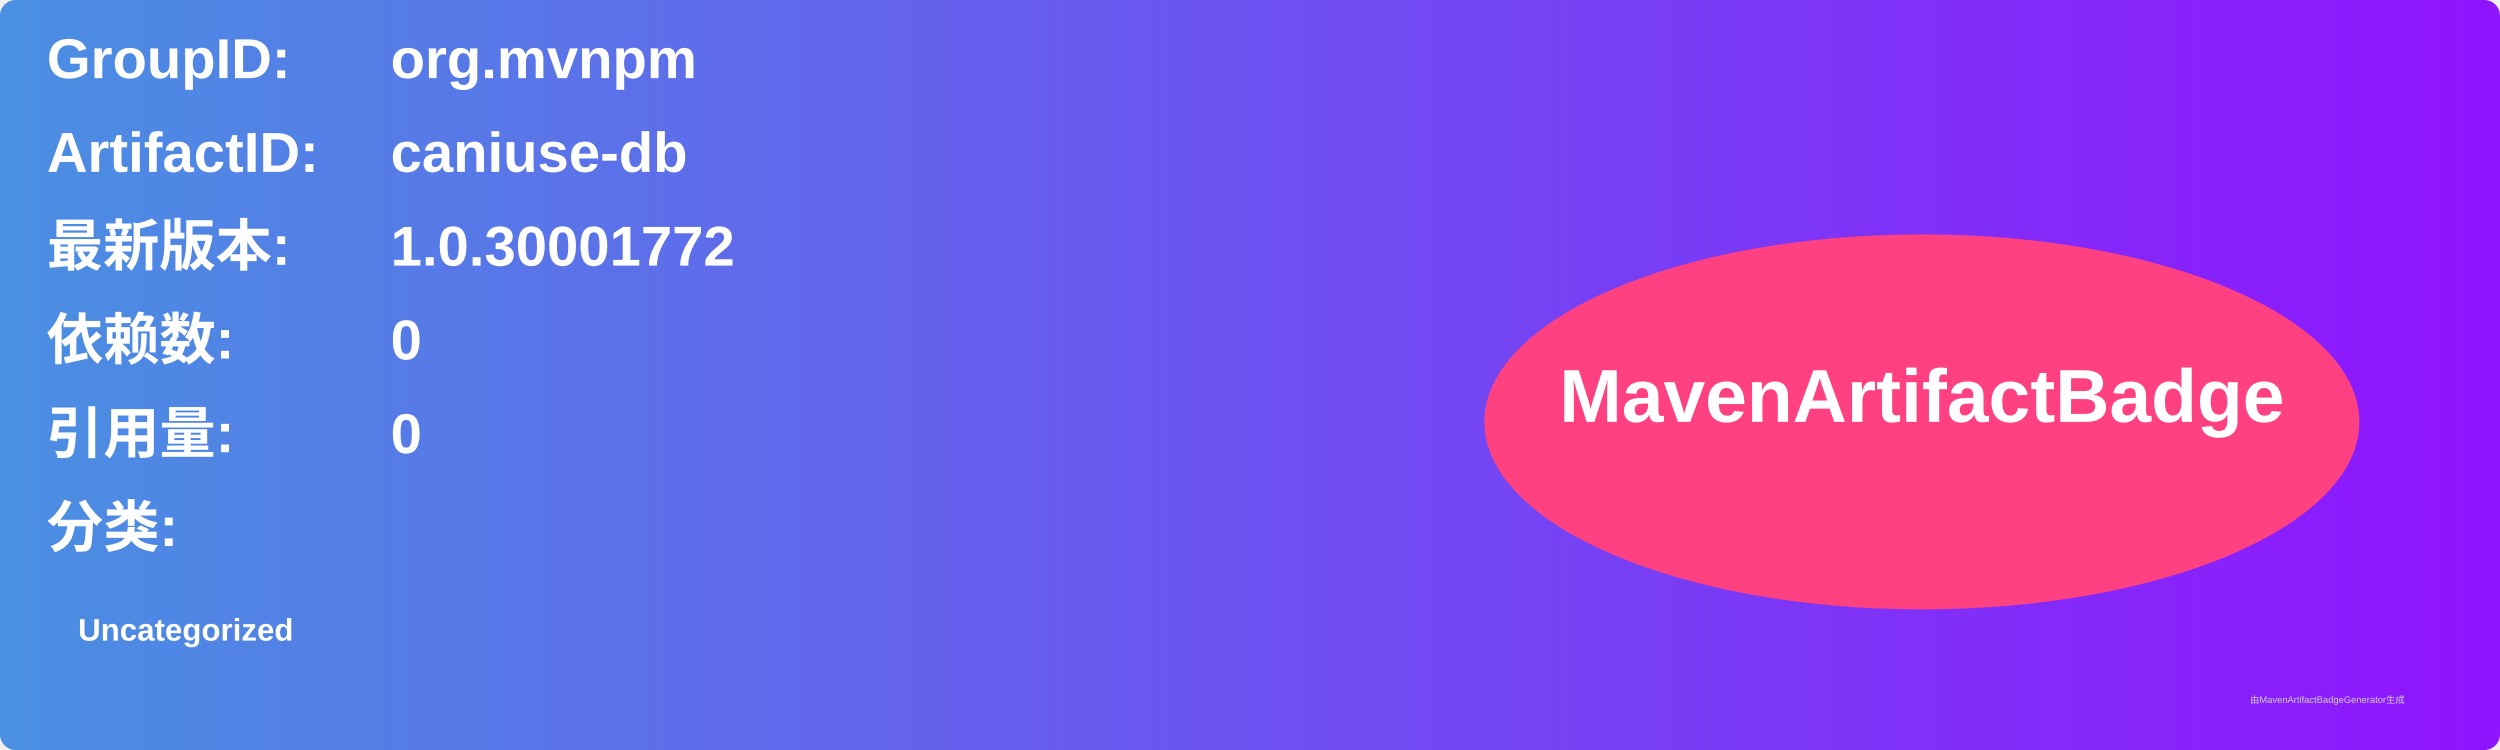
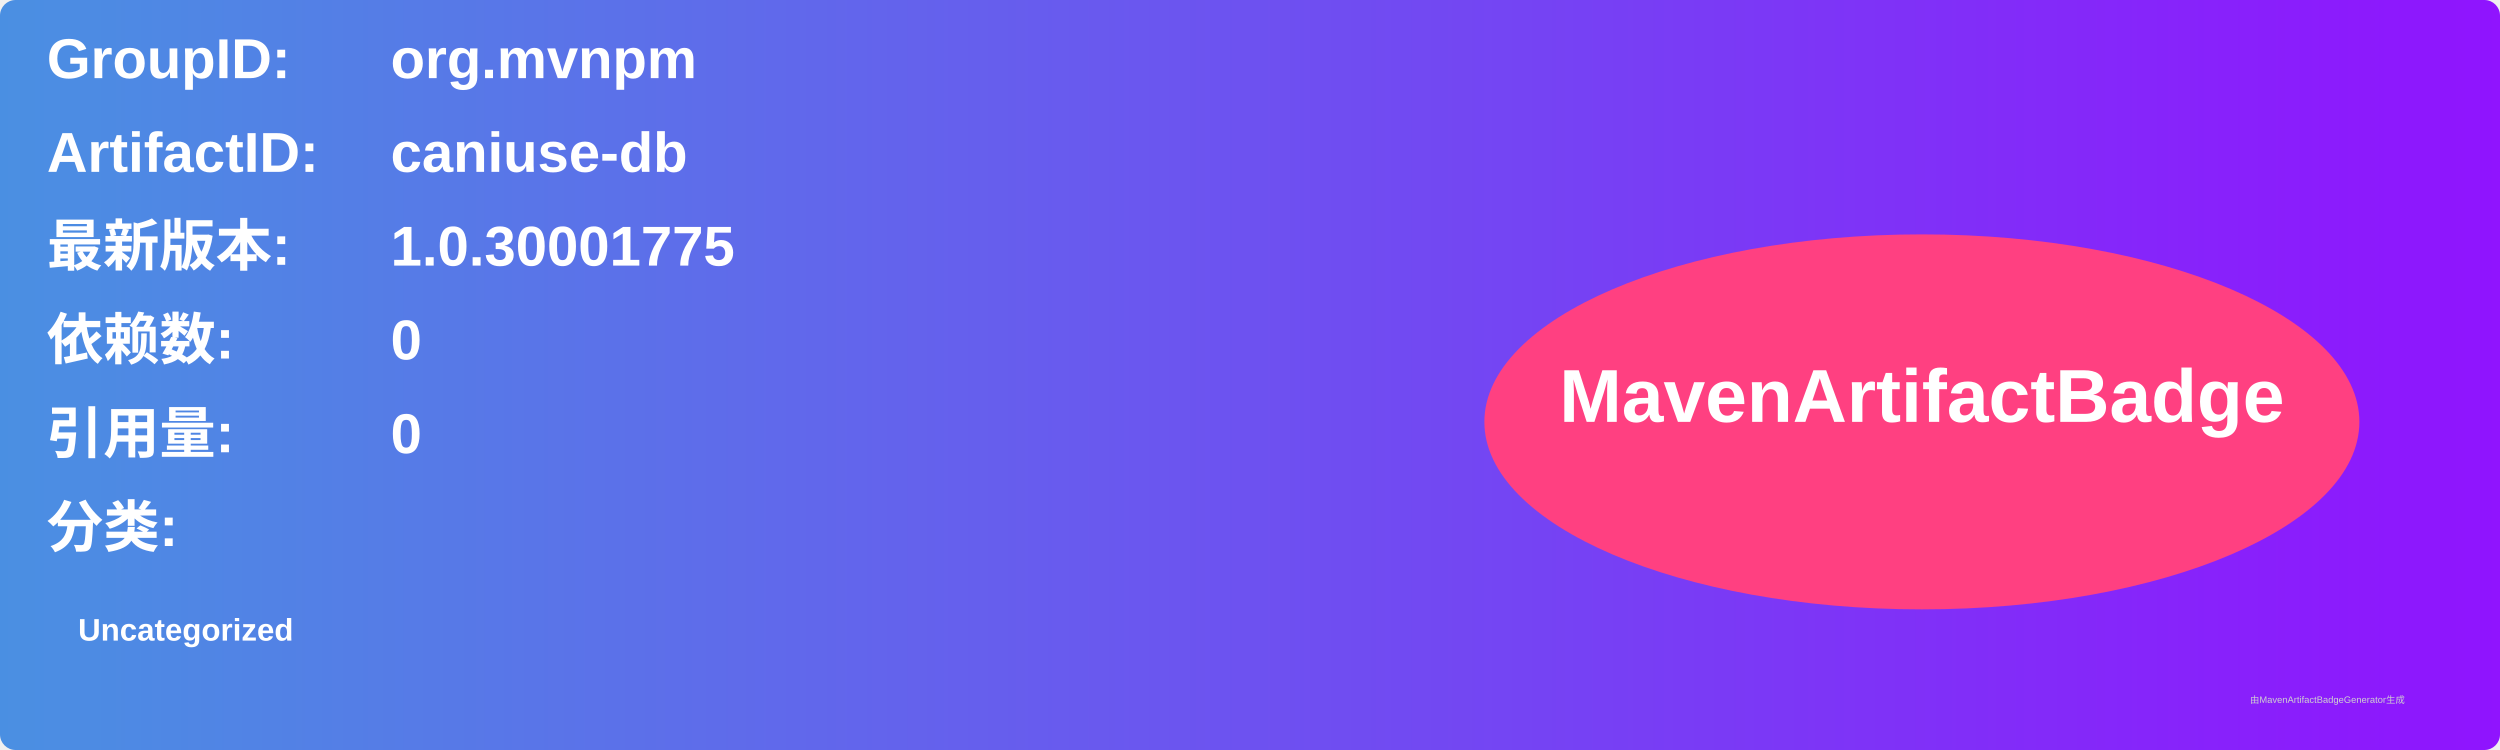
<svg xmlns="http://www.w3.org/2000/svg" width="800" height="240" viewBox="0 0 800 240">
  <linearGradient id="grad" x1="0%" y1="0%" x2="100%" y2="0%">
    <stop offset="0%" stop-color="#4a90e2" />
    <stop offset="100%" stop-color="#9013fe" />
  </linearGradient>
  <rect width="100%" height="100%" rx="5" ry="5" fill="url(#grad)" />
  <g transform="translate(15, 15)">
    <text x="0" y="10" font-family="Arial" font-size="18" fill="white" font-weight="bold" width="260">GroupID:</text>
    <text x="110" y="10" font-family="Arial" font-size="18" fill="white" font-weight="bold" width="460">org.mvnpm</text>
    <text x="0" y="40" font-family="Arial" font-size="18" fill="white" font-weight="bold" width="260">ArtifactID:</text>
    <text x="110" y="40" font-family="Arial" font-size="18" fill="white" font-weight="bold" width="460">caniuse-db</text>
    <text x="0" y="70" font-family="Arial" font-size="18" fill="white" font-weight="bold">最新版本:</text>
    <text x="110" y="70" font-family="Arial" font-size="18" fill="white" font-weight="bold">
-       <tspan font-weight="bold">1.0.30001772</tspan>
+       <tspan font-weight="bold">1.0.30001775</tspan>
    </text>
    <text x="0" y="100" font-family="Arial" font-size="18" fill="white" font-weight="bold">依赖数: </text>
    <text x="110" y="100" font-family="Arial" font-size="18" fill="white">
      <tspan font-weight="bold">0</tspan>
    </text>
    <text x="0" y="130" font-family="Arial" font-size="18" fill="white" font-weight="bold">引用量: </text>
    <text x="110" y="130" font-family="Arial" font-size="18" fill="white">
      <tspan font-weight="bold">0</tspan>
    </text>
    <text x="0" y="160" font-family="Arial" font-size="18" fill="white" font-weight="bold">分类:</text>
    <text x="10" y="190" font-family="Arial" font-size="10" fill="white">
      <tspan font-weight="bold">Uncategorized</tspan>
    </text>
    <ellipse cx="600" cy="120" rx="140" ry="60" fill="#ff4081" />
    <text x="600" y="120" text-anchor="middle" font-family="Arial" font-size="24" fill="white" font-weight="bold">MavenArtifactBadge</text>
  </g>
  <text x="720" y="225" font-family="Arial" font-size="3" fill="#d0d0d0">由MavenArtifactBadgeGenerator生成</text>
</svg>
